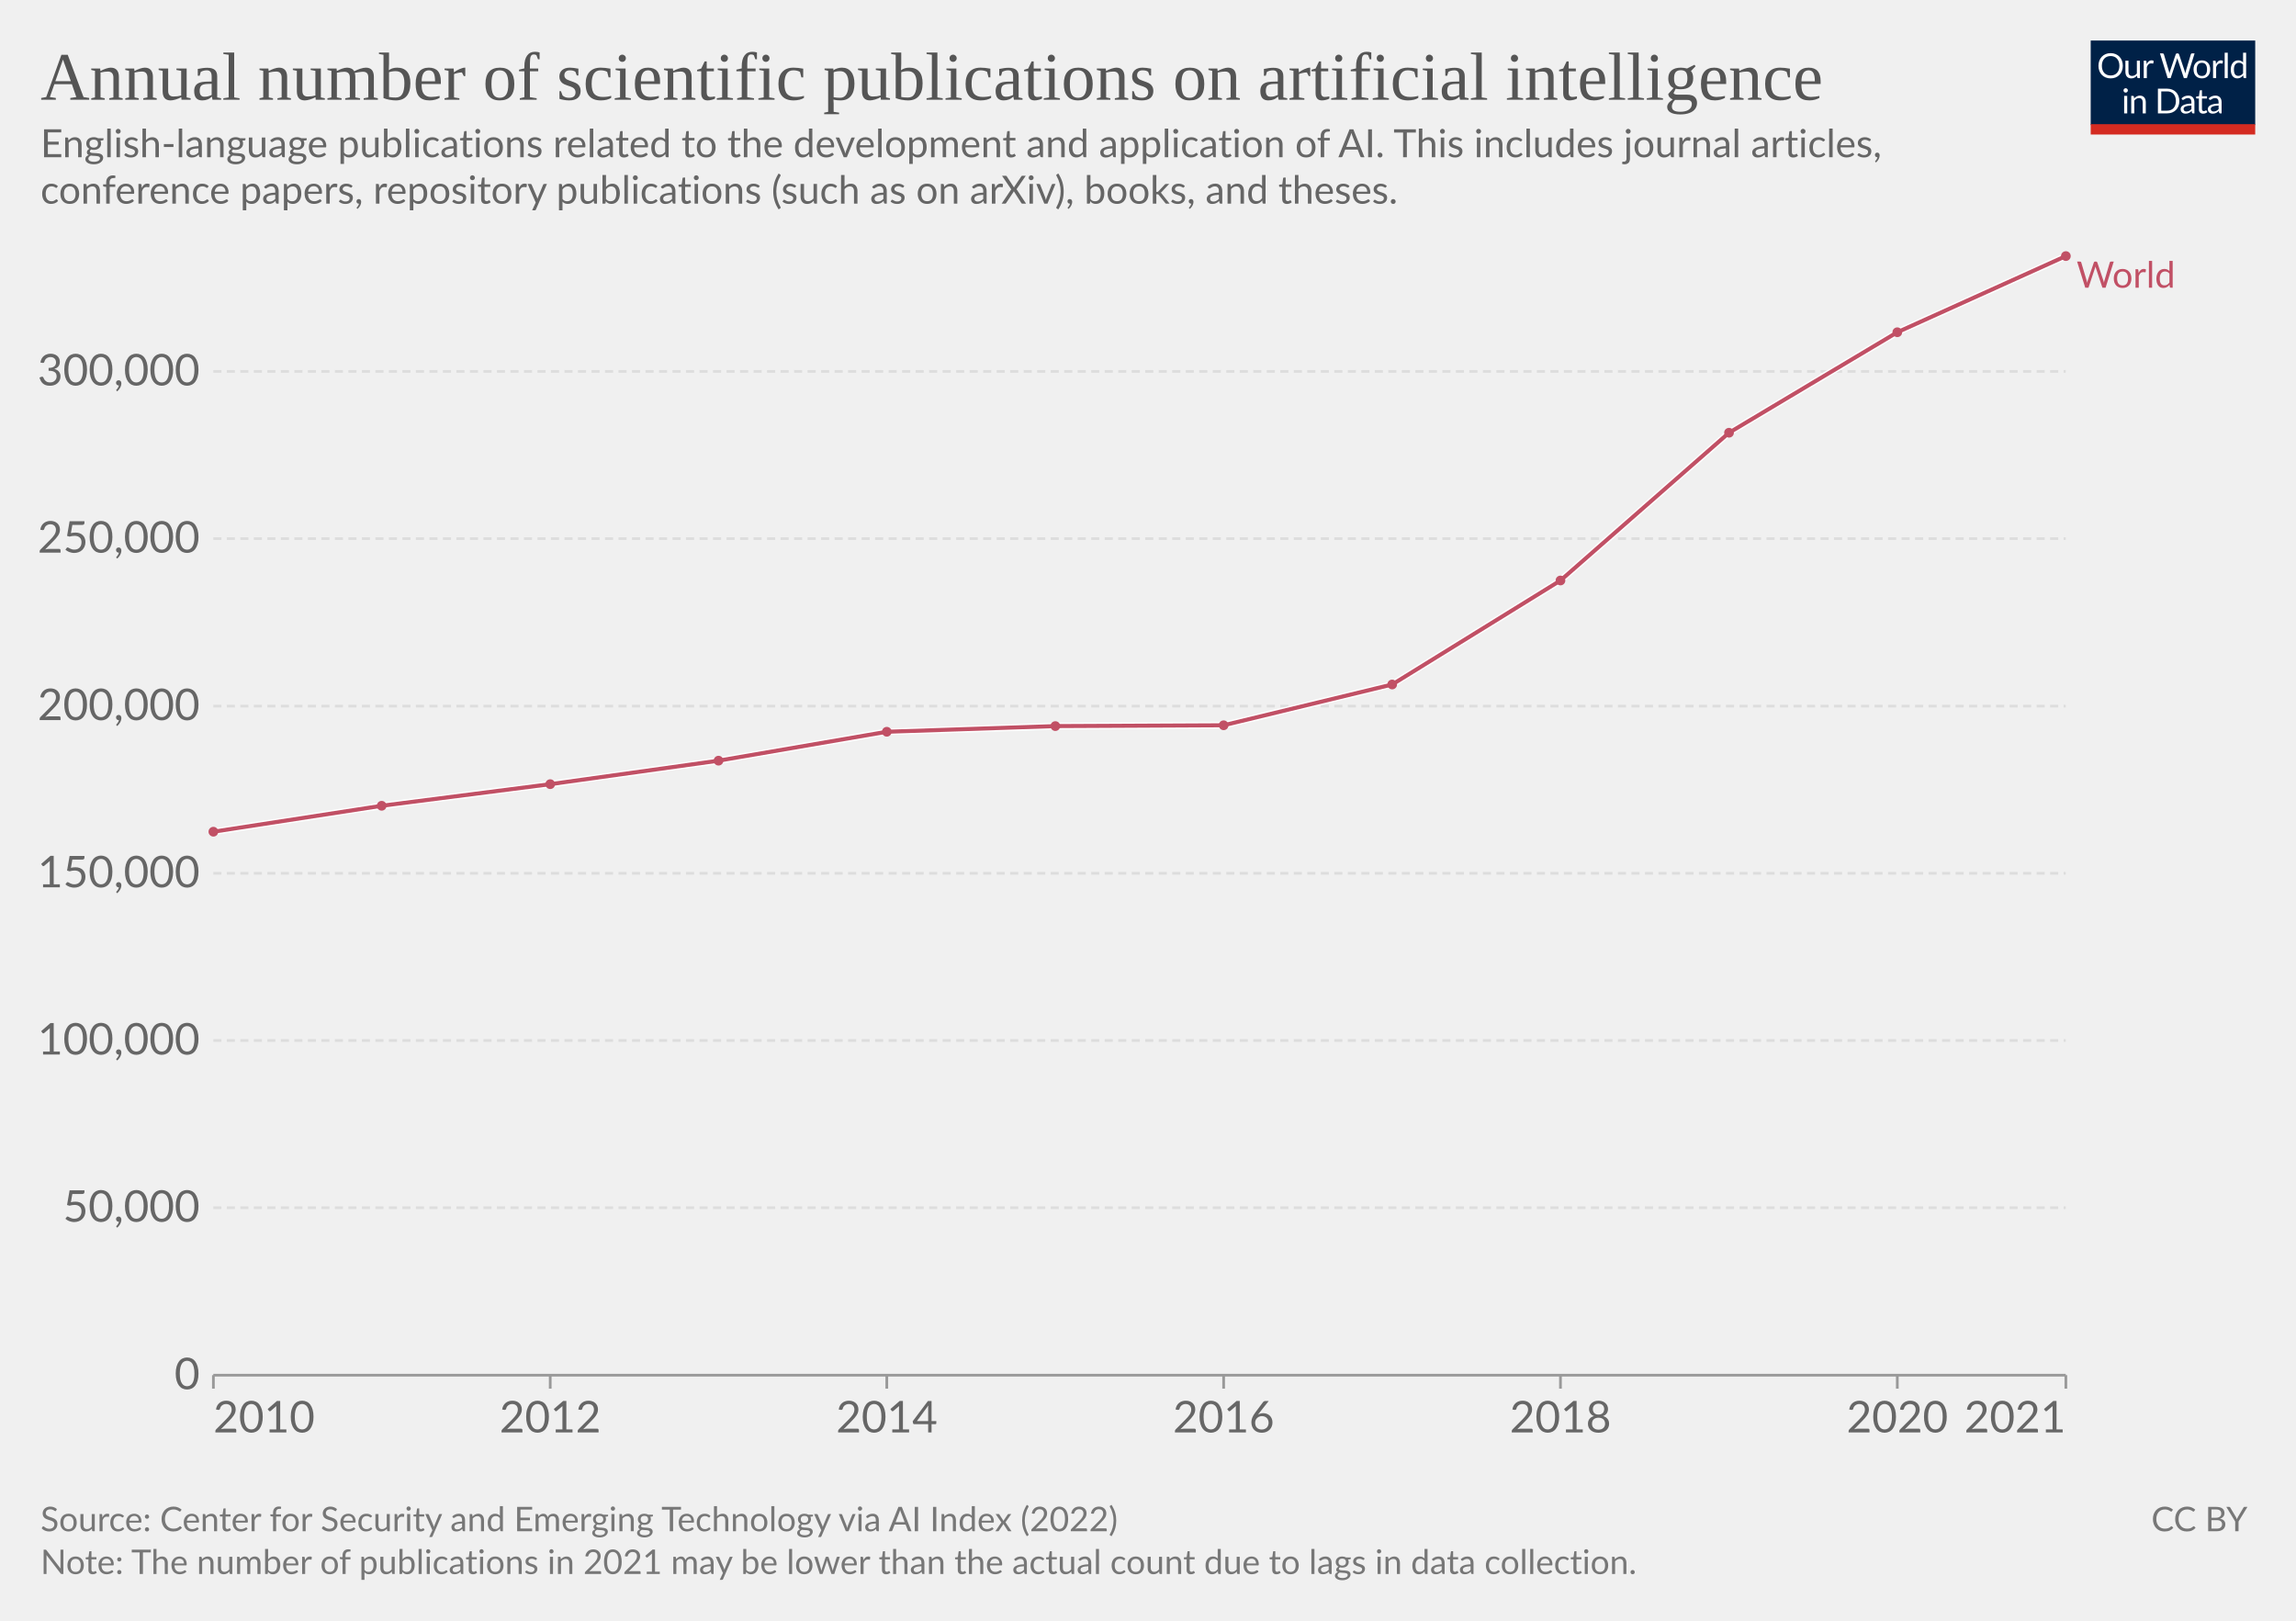
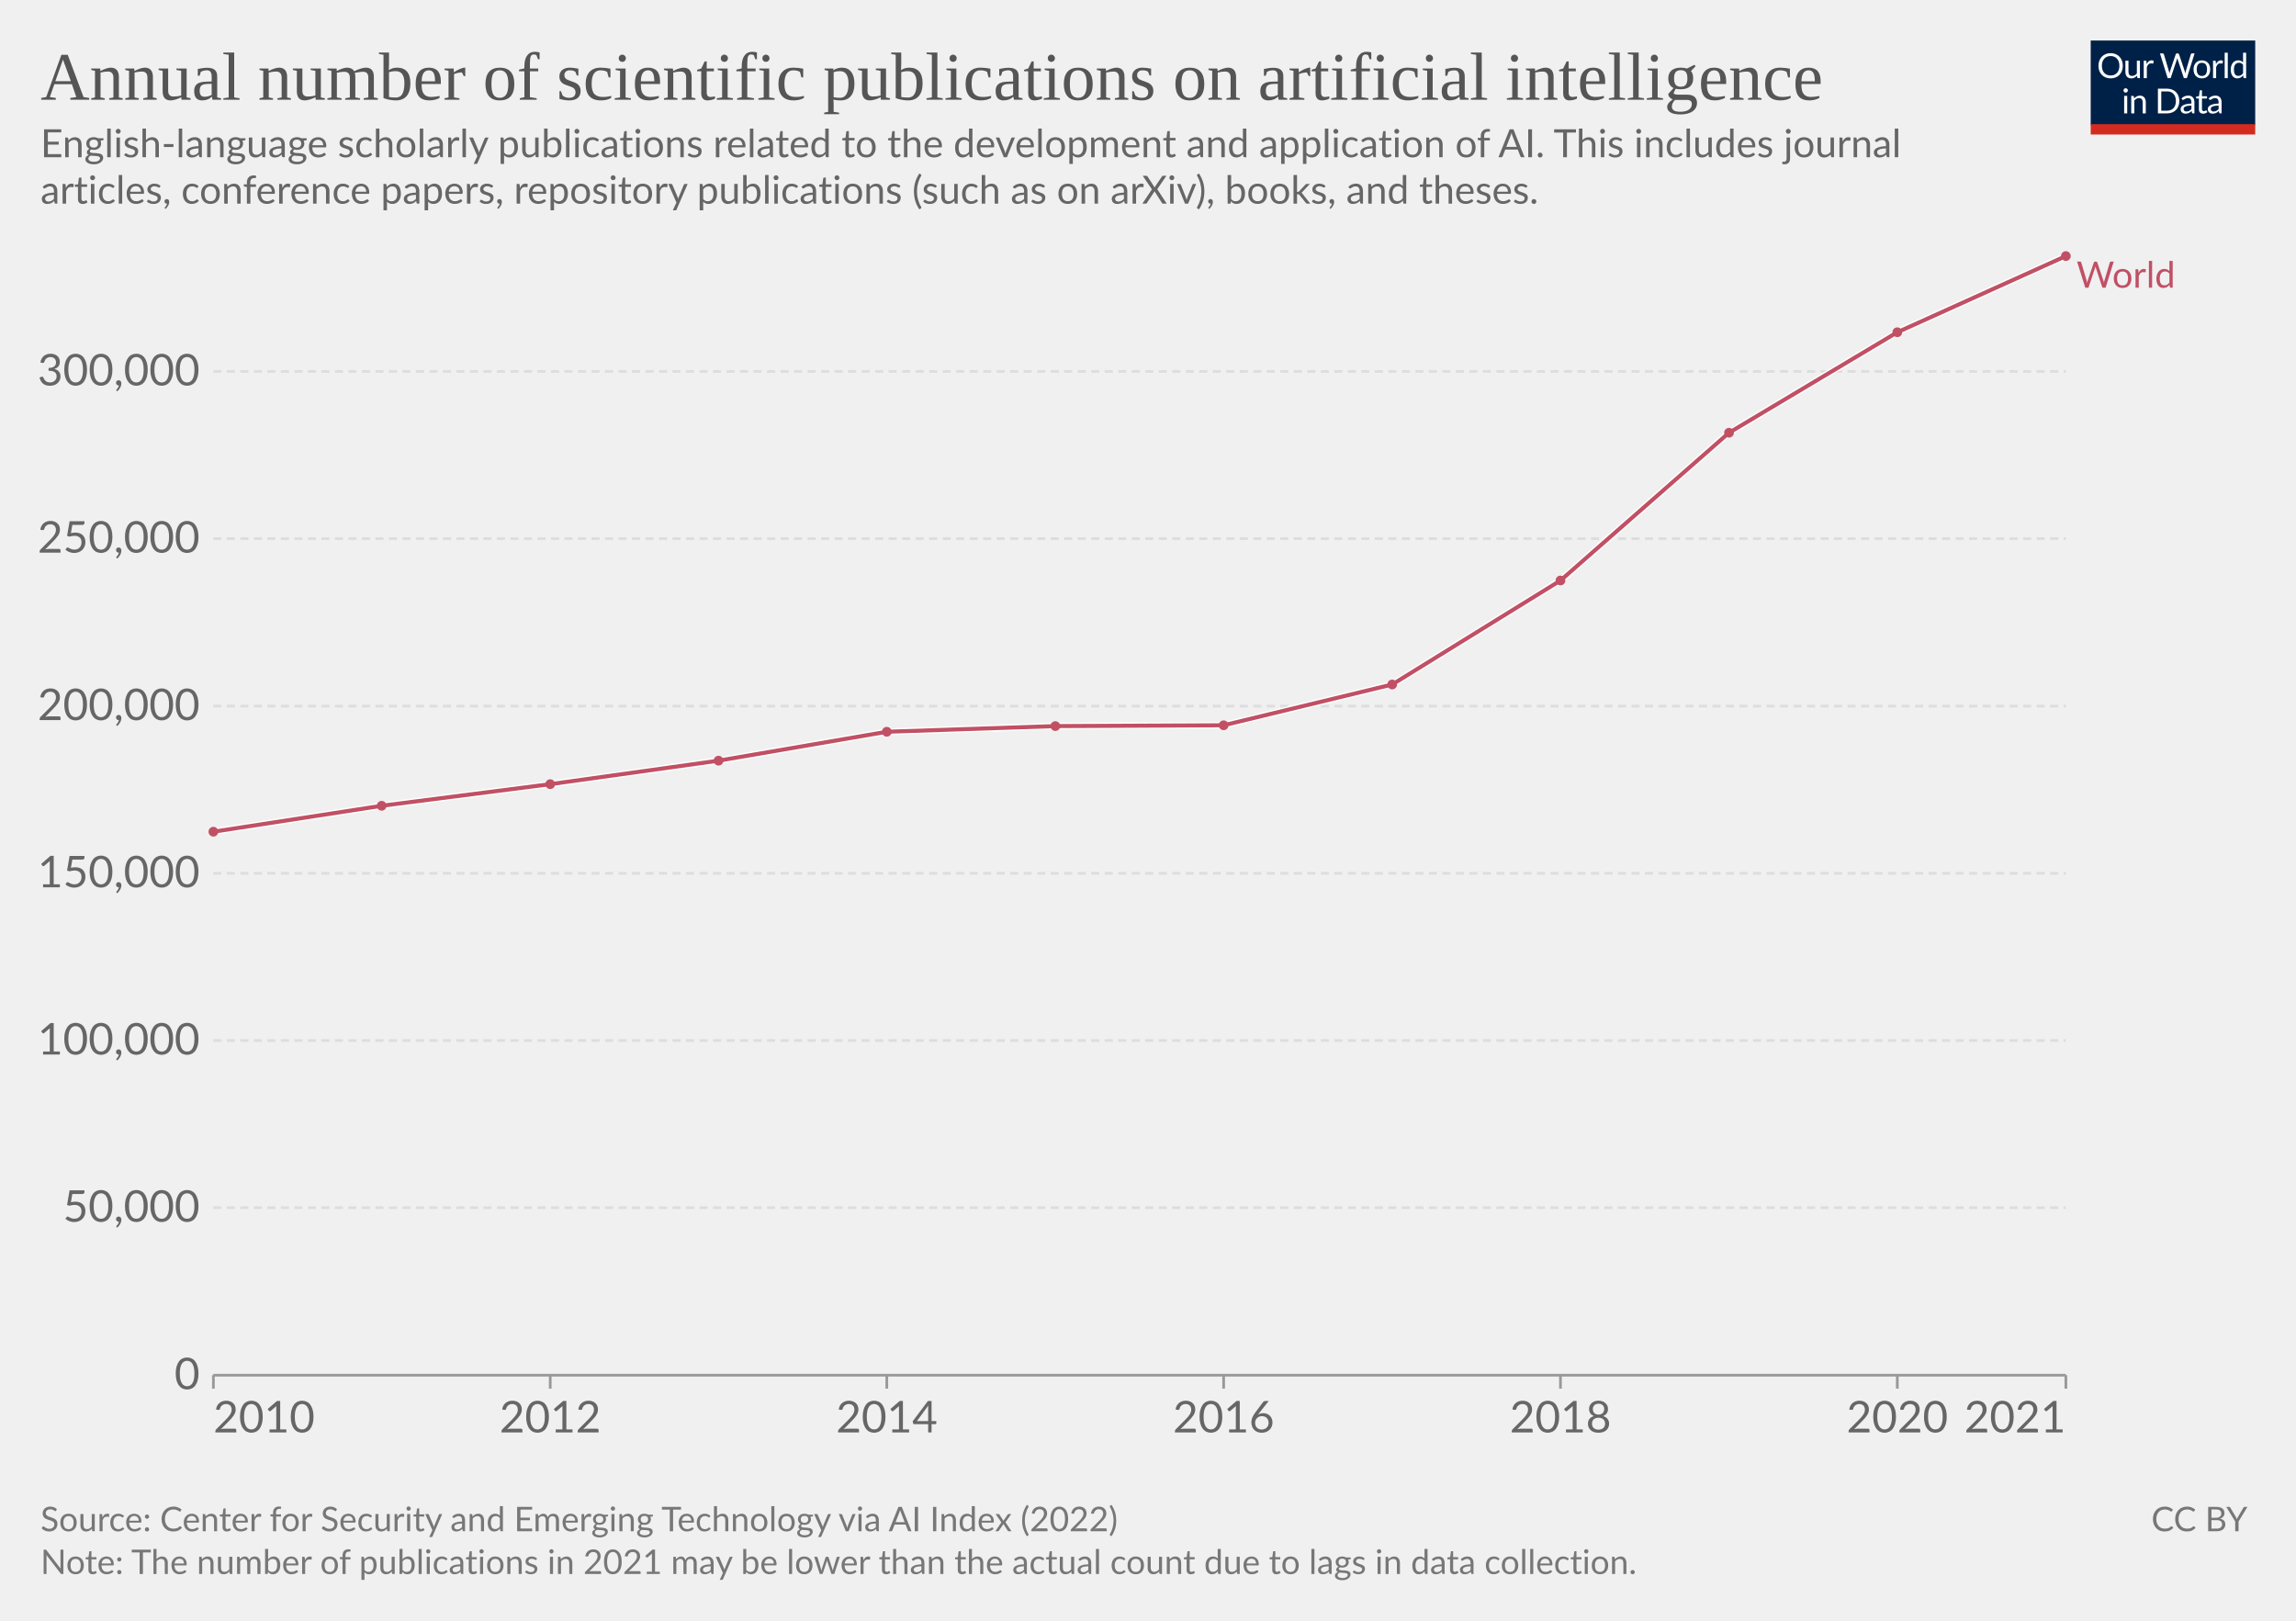
<svg xmlns="http://www.w3.org/2000/svg" version="1.1" style="font-family:Lato,'Helvetica Neue',Helvetica,Arial,sans-serif;font-size:18px;background-color:#fff;text-rendering:geometricPrecision;-webkit-font-smoothing:antialiased" width="850" height="600" viewBox="0 0 850 600">
  <g class="HeaderView">
    <g transform="matrix(.29 0 0 .29 774 15)">
      <svg className="owidLog" width="210" height="120" viewBox="0 0 210 120" fill="none">
        <g clip-path="url(#a)">
          <path d="M0 0h210v107.89H0V0z" fill="#002147" />
          <path d="M40.98 32.25c0 2.36-.38 4.53-1.12 6.51a14.26 14.26 0 0 1-8.1 8.4c-1.9.78-4.02 1.17-6.34 1.17a16.6 16.6 0 0 1-6.33-1.17 14.31 14.31 0 0 1-8.08-8.4 18.29 18.29 0 0 1-1.12-6.51c0-2.36.38-4.53 1.12-6.5.75-1.97 1.8-3.67 3.17-5.1a14.32 14.32 0 0 1 4.9-3.34c1.92-.8 4.03-1.19 6.34-1.19 2.32 0 4.43.4 6.34 1.19 1.92.8 3.56 1.9 4.93 3.34a14.87 14.87 0 0 1 3.17 5.1 18.1 18.1 0 0 1 1.12 6.5zm-4.38 0c0-1.94-.26-3.68-.8-5.22a10.91 10.91 0 0 0-2.24-3.89 9.68 9.68 0 0 0-3.52-2.46 11.95 11.95 0 0 0-4.62-.86c-1.68 0-3.21.28-4.6.86a9.88 9.88 0 0 0-3.54 2.46 10.91 10.91 0 0 0-2.24 3.9c-.53 1.53-.8 3.27-.8 5.2 0 1.94.27 3.68.8 5.22a11.17 11.17 0 0 0 2.24 3.9 10.01 10.01 0 0 0 3.55 2.44c1.38.56 2.9.83 4.6.83s3.24-.27 4.61-.83a9.8 9.8 0 0 0 3.52-2.44 11.17 11.17 0 0 0 2.25-3.9c.53-1.54.8-3.28.8-5.21zm26.22-6.54V48H60.5c-.56 0-.9-.27-1.05-.81l-.31-2.4a12.45 12.45 0 0 1-3.26 2.6c-1.2.64-2.58.96-4.13.96-1.22 0-2.3-.2-3.24-.6a6.52 6.52 0 0 1-2.33-1.7 7.37 7.37 0 0 1-1.43-2.67c-.3-1.04-.46-2.2-.46-3.45V25.7h3.91v14.22c0 1.68.38 2.99 1.15 3.91.77.93 1.96 1.39 3.54 1.39 1.16 0 2.24-.27 3.23-.82a10.42 10.42 0 0 0 2.8-2.28V25.7h3.91zm8.61 4.47a9.94 9.94 0 0 1 2.6-3.56 5.64 5.64 0 0 1 3.76-1.3c.47 0 .92.05 1.34.15.44.1.83.27 1.17.49l-.3 2.92c-.09.37-.3.55-.66.55-.2 0-.5-.04-.9-.13a6.21 6.21 0 0 0-3.24.18 4.23 4.23 0 0 0-1.47.92c-.42.4-.81.9-1.17 1.5-.33.58-.64 1.26-.92 2.02V48H67.7V25.71h2.25c.42 0 .72.08.88.25.16.16.27.44.33.83l.26 3.39zm61.16-13.7L122.75 48h-3.82l-7.99-24.05a21.95 21.95 0 0 1-.42-1.58 38.36 38.36 0 0 1-.44 1.58L102.05 48h-3.83L88.4 16.47h3.54c.38 0 .7.1.95.29.26.2.43.43.5.73l6.52 21.9.28 1.28.29 1.46.3-1.46.38-1.27 7.41-21.91c.1-.25.26-.48.51-.69.27-.22.58-.33.95-.33h1.23c.38 0 .69.1.92.29a1.77 1.77 0 0 1 .53.73l7.4 21.9a28.4 28.4 0 0 1 .68 2.62 29.52 29.52 0 0 1 .52-2.61l6.54-21.91a1.31 1.31 0 0 1 .48-.7c.27-.21.58-.32.95-.32h3.32zm9.35 8.88c1.63 0 3.1.27 4.4.82a9.43 9.43 0 0 1 5.46 5.94c.5 1.4.74 2.98.74 4.73 0 1.76-.25 3.34-.74 4.75a9.43 9.43 0 0 1-5.46 5.92c-1.3.52-2.77.79-4.4.79-1.64 0-3.12-.27-4.44-.8a9.42 9.42 0 0 1-3.35-2.3c-.92-1-1.63-2.2-2.13-3.61-.49-1.41-.73-3-.73-4.75s.24-3.33.73-4.73c.5-1.43 1.2-2.64 2.13-3.63a9.4 9.4 0 0 1 3.35-2.31c1.32-.55 2.8-.82 4.44-.82zm0 19.89c2.2 0 3.84-.73 4.93-2.2 1.08-1.48 1.63-3.54 1.63-6.18 0-2.66-.55-4.72-1.63-6.2-1.09-1.49-2.73-2.23-4.93-2.23-1.12 0-2.09.2-2.93.57a5.71 5.71 0 0 0-2.06 1.65 7.5 7.5 0 0 0-1.24 2.67c-.26 1.04-.4 2.22-.4 3.54 0 2.64.55 4.7 1.64 6.18 1.1 1.47 2.76 2.2 4.99 2.2zm17.97-15.07a9.94 9.94 0 0 1 2.6-3.56 5.64 5.64 0 0 1 3.76-1.3c.47 0 .91.05 1.34.15.44.1.83.27 1.16.49l-.28 2.92c-.09.37-.31.55-.66.55-.2 0-.5-.04-.9-.13a6.2 6.2 0 0 0-3.24.18 4.23 4.23 0 0 0-1.47.92c-.43.4-.82.9-1.17 1.5a13.1 13.1 0 0 0-.92 2.02V48h-3.94V25.71h2.24c.43 0 .72.08.88.25.17.16.28.44.33.83l.27 3.39zm15.04-14.59V48h-3.92V15.6h3.92zm19.55 15.43a6.22 6.22 0 0 0-2.38-2.05 6.7 6.7 0 0 0-2.86-.6c-2.07 0-3.66.75-4.77 2.23-1.12 1.48-1.68 3.6-1.68 6.33 0 1.46.13 2.7.38 3.74a7.29 7.29 0 0 0 1.1 2.56 4.35 4.35 0 0 0 1.78 1.45c.7.3 1.5.46 2.4.46 1.29 0 2.41-.3 3.36-.88a9.6 9.6 0 0 0 2.67-2.49V31.02zm3.91-15.43V48h-2.33c-.56 0-.9-.27-1.06-.81l-.35-2.71a12.13 12.13 0 0 1-3.25 2.77 8.28 8.28 0 0 1-4.23 1.06 7.31 7.31 0 0 1-6.14-2.9c-.73-.96-1.3-2.15-1.69-3.57a18.35 18.35 0 0 1 .07-9.48 11.29 11.29 0 0 1 1.89-3.7 8.7 8.7 0 0 1 7.06-3.34 7.96 7.96 0 0 1 6.12 2.62V15.59h3.91zM46.61 70.71V93H42.7V70.71h3.91zm.84-7c0 .39-.08.75-.24 1.09a2.81 2.81 0 0 1-1.52 1.47 2.67 2.67 0 0 1-2.16 0 2.9 2.9 0 0 1-1.45-1.47 2.67 2.67 0 0 1 0-2.16c.15-.35.35-.65.6-.9.25-.27.53-.47.85-.62a2.67 2.67 0 0 1 2.16 0c.35.15.65.35.9.62.27.25.47.55.62.9.16.34.24.7.24 1.08zm7.97 10.24c.49-.54 1-1.04 1.54-1.48a9.85 9.85 0 0 1 3.66-1.84 8.96 8.96 0 0 1 5.43.35c.94.4 1.72.97 2.33 1.71a7.36 7.36 0 0 1 1.43 2.67c.32 1.04.49 2.19.49 3.45V93h-3.94V78.81c0-1.69-.4-3-1.17-3.92-.76-.93-1.93-1.4-3.5-1.4a6.6 6.6 0 0 0-3.25.83c-1 .56-1.92 1.31-2.77 2.27V93h-3.94V70.71h2.35c.56 0 .9.28 1.04.82l.3 2.42zm57.7 3.3c0 2.36-.37 4.5-1.11 6.44a14.3 14.3 0 0 1-3.17 4.98 14.1 14.1 0 0 1-4.93 3.2c-1.9.76-4.02 1.13-6.33 1.13H85.8V61.47h11.77c2.31 0 4.42.39 6.33 1.15a13.8 13.8 0 0 1 8.1 8.18 17.75 17.75 0 0 1 1.12 6.45zm-4.37 0c0-1.94-.26-3.67-.8-5.2a10.94 10.94 0 0 0-2.23-3.87 9.57 9.57 0 0 0-3.53-2.42 12.23 12.23 0 0 0-4.61-.83h-7.5v24.62h7.5c1.7 0 3.24-.28 4.61-.84a9.7 9.7 0 0 0 3.53-2.4 10.94 10.94 0 0 0 2.24-3.87c.53-1.53.8-3.26.8-5.2zm19.8 5.72c-1.8.06-3.34.2-4.62.44-1.26.22-2.3.51-3.1.88-.8.36-1.37.8-1.74 1.3-.35.5-.53 1.05-.53 1.67 0 .58.1 1.1.3 1.52a3 3 0 0 0 .76 1.05c.34.27.73.46 1.17.6a6.13 6.13 0 0 0 1.45.17 7.28 7.28 0 0 0 3.5-.81 11.95 11.95 0 0 0 2.82-2.2v-4.62zm-12.65-9.11a12.73 12.73 0 0 1 3.98-2.66c1.43-.59 3-.88 4.73-.88 1.25 0 2.36.2 3.33.61a6.81 6.81 0 0 1 3.94 4.38c.33 1.04.5 2.19.5 3.43V93h-1.74a1.8 1.8 0 0 1-.88-.18c-.2-.13-.36-.38-.48-.74l-.44-2.12-1.72 1.46a9.48 9.48 0 0 1-3.74 1.7c-.69.15-1.46.23-2.3.23-.87 0-1.69-.12-2.45-.35a5.34 5.34 0 0 1-3.34-2.93 6.64 6.64 0 0 1-.49-2.64c0-.88.25-1.72.73-2.53a6.33 6.33 0 0 1 2.35-2.17c1.09-.63 2.5-1.15 4.25-1.54 1.75-.41 3.89-.65 6.42-.7v-1.75c0-1.73-.37-3.03-1.12-3.91-.75-.9-1.84-1.34-3.28-1.34-.97 0-1.78.12-2.44.37-.64.23-1.2.5-1.7.81l-1.23.82c-.33.23-.67.35-1 .35-.27 0-.5-.07-.69-.2a2.1 2.1 0 0 1-.48-.53l-.7-1.25zm27.67 19.5c-1.76 0-3.12-.5-4.07-1.48-.94-.98-1.41-2.4-1.41-4.25V74h-2.68a.9.9 0 0 1-.6-.2c-.16-.14-.24-.36-.24-.66v-1.56l3.65-.46.9-6.89a.9.9 0 0 1 .29-.52.88.88 0 0 1 .62-.22H142v7.67h6.44V74H142v13.38c0 .94.22 1.63.68 2.09.45.45 1.04.68 1.76.68a3.21 3.21 0 0 0 1.85-.53l.55-.35c.16-.12.3-.18.41-.18.2 0 .4.13.55.38l1.15 1.87a7.45 7.45 0 0 1-2.44 1.5 8.53 8.53 0 0 1-2.95.52zm19.68-10.4c-1.8.07-3.34.21-4.62.45-1.26.22-2.3.51-3.1.88-.8.36-1.37.8-1.74 1.3-.35.5-.53 1.05-.53 1.67 0 .58.1 1.1.3 1.52a2.9 2.9 0 0 0 .76 1.05c.34.27.73.46 1.17.6a6.13 6.13 0 0 0 1.45.17 7.3 7.3 0 0 0 3.5-.81 12.04 12.04 0 0 0 2.82-2.2v-4.62zm-12.65-9.1a12.72 12.72 0 0 1 3.99-2.66c1.42-.59 3-.88 4.72-.88 1.25 0 2.36.2 3.33.61a6.81 6.81 0 0 1 3.94 4.38c.33 1.04.5 2.19.5 3.43V93h-1.74a1.8 1.8 0 0 1-.88-.18c-.2-.13-.36-.38-.48-.74l-.44-2.12-1.72 1.46a9.48 9.48 0 0 1-3.74 1.7c-.69.15-1.46.23-2.3.23-.87 0-1.69-.12-2.45-.35a5.33 5.33 0 0 1-3.34-2.93 6.62 6.62 0 0 1-.49-2.64c0-.88.25-1.72.73-2.53a6.33 6.33 0 0 1 2.35-2.17c1.09-.63 2.5-1.15 4.25-1.54a31.2 31.2 0 0 1 6.42-.7v-1.75c0-1.73-.37-3.03-1.12-3.91-.75-.9-1.84-1.34-3.28-1.34-.97 0-1.78.12-2.44.37-.64.23-1.2.5-1.7.81l-1.22.82c-.34.23-.68.35-1.02.35-.26 0-.49-.07-.68-.2a1.88 1.88 0 0 1-.48-.53l-.7-1.25zM40.98 32.25c0 2.36-.38 4.53-1.12 6.51a14.26 14.26 0 0 1-8.1 8.4c-1.9.78-4.02 1.17-6.34 1.17a16.6 16.6 0 0 1-6.33-1.17 14.31 14.31 0 0 1-8.08-8.4 18.29 18.29 0 0 1-1.12-6.51c0-2.36.38-4.53 1.12-6.5.75-1.97 1.8-3.67 3.17-5.1a14.32 14.32 0 0 1 4.9-3.34c1.92-.8 4.03-1.19 6.34-1.19 2.32 0 4.43.4 6.34 1.19 1.92.8 3.56 1.9 4.93 3.34a14.87 14.87 0 0 1 3.17 5.1 18.1 18.1 0 0 1 1.12 6.5zm-4.38 0c0-1.94-.26-3.68-.8-5.22a10.91 10.91 0 0 0-2.24-3.89 9.68 9.68 0 0 0-3.52-2.46 11.95 11.95 0 0 0-4.62-.86c-1.68 0-3.21.28-4.6.86a9.88 9.88 0 0 0-3.54 2.46 10.91 10.91 0 0 0-2.24 3.9c-.53 1.53-.8 3.27-.8 5.2 0 1.94.27 3.68.8 5.22a11.17 11.17 0 0 0 2.24 3.9 10.01 10.01 0 0 0 3.55 2.44c1.38.56 2.9.83 4.6.83s3.24-.27 4.61-.83a9.8 9.8 0 0 0 3.52-2.44 11.17 11.17 0 0 0 2.25-3.9c.53-1.54.8-3.28.8-5.21zm26.22-6.54V48H60.5c-.56 0-.9-.27-1.05-.81l-.31-2.4a12.45 12.45 0 0 1-3.26 2.6c-1.2.64-2.58.96-4.13.96-1.22 0-2.3-.2-3.24-.6a6.52 6.52 0 0 1-2.33-1.7 7.37 7.37 0 0 1-1.43-2.67c-.3-1.04-.46-2.2-.46-3.45V25.7h3.91v14.22c0 1.68.38 2.99 1.15 3.91.77.93 1.96 1.39 3.54 1.39 1.16 0 2.24-.27 3.23-.82a10.42 10.42 0 0 0 2.8-2.28V25.7h3.91zm8.61 4.47a9.94 9.94 0 0 1 2.6-3.56 5.64 5.64 0 0 1 3.76-1.3c.47 0 .92.05 1.34.15.44.1.83.27 1.17.49l-.3 2.92c-.09.37-.3.55-.66.55-.2 0-.5-.04-.9-.13a6.21 6.21 0 0 0-3.24.18 4.23 4.23 0 0 0-1.47.92c-.42.4-.81.9-1.17 1.5-.33.58-.64 1.26-.92 2.02V48H67.7V25.71h2.25c.42 0 .72.08.88.25.16.16.27.44.33.83l.26 3.39zm61.16-13.7L122.75 48h-3.82l-7.99-24.05a21.95 21.95 0 0 1-.42-1.58 38.36 38.36 0 0 1-.44 1.58L102.05 48h-3.83L88.4 16.47h3.54c.38 0 .7.1.95.29.26.2.43.43.5.73l6.52 21.9.28 1.28.29 1.46.3-1.46.38-1.27 7.41-21.91c.1-.25.26-.48.51-.69.27-.22.58-.33.95-.33h1.23c.38 0 .69.1.92.29a1.77 1.77 0 0 1 .53.73l7.4 21.9a28.4 28.4 0 0 1 .68 2.62 29.52 29.52 0 0 1 .52-2.61l6.54-21.91a1.31 1.31 0 0 1 .48-.7c.27-.21.58-.32.95-.32h3.32zm9.35 8.88c1.63 0 3.1.27 4.4.82a9.43 9.43 0 0 1 5.46 5.94c.5 1.4.74 2.98.74 4.73 0 1.76-.25 3.34-.74 4.75a9.43 9.43 0 0 1-5.46 5.92c-1.3.52-2.77.79-4.4.79-1.64 0-3.12-.27-4.44-.8a9.42 9.42 0 0 1-3.35-2.3c-.92-1-1.63-2.2-2.13-3.61-.49-1.41-.73-3-.73-4.75s.24-3.33.73-4.73c.5-1.43 1.2-2.64 2.13-3.63a9.4 9.4 0 0 1 3.35-2.31c1.32-.55 2.8-.82 4.44-.82zm0 19.89c2.2 0 3.84-.73 4.93-2.2 1.08-1.48 1.63-3.54 1.63-6.18 0-2.66-.55-4.72-1.63-6.2-1.09-1.49-2.73-2.23-4.93-2.23-1.12 0-2.09.2-2.93.57a5.71 5.71 0 0 0-2.06 1.65 7.5 7.5 0 0 0-1.24 2.67c-.26 1.04-.4 2.22-.4 3.54 0 2.64.55 4.7 1.64 6.18 1.1 1.47 2.76 2.2 4.99 2.2zm17.97-15.07a9.94 9.94 0 0 1 2.6-3.56 5.64 5.64 0 0 1 3.76-1.3c.47 0 .91.05 1.34.15.44.1.83.27 1.16.49l-.28 2.92c-.09.37-.31.55-.66.55-.2 0-.5-.04-.9-.13a6.2 6.2 0 0 0-3.24.18 4.23 4.23 0 0 0-1.47.92c-.43.4-.82.9-1.17 1.5a13.1 13.1 0 0 0-.92 2.02V48h-3.94V25.71h2.24c.43 0 .72.08.88.25.17.16.28.44.33.83l.27 3.39zm15.04-14.59V48h-3.92V15.6h3.92zm19.55 15.43a6.22 6.22 0 0 0-2.38-2.05 6.7 6.7 0 0 0-2.86-.6c-2.07 0-3.66.75-4.77 2.23-1.12 1.48-1.68 3.6-1.68 6.33 0 1.46.13 2.7.38 3.74a7.29 7.29 0 0 0 1.1 2.56 4.35 4.35 0 0 0 1.78 1.45c.7.3 1.5.46 2.4.46 1.29 0 2.41-.3 3.36-.88a9.6 9.6 0 0 0 2.67-2.49V31.02zm3.91-15.43V48h-2.33c-.56 0-.9-.27-1.06-.81l-.35-2.71a12.13 12.13 0 0 1-3.25 2.77 8.28 8.28 0 0 1-4.23 1.06 7.31 7.31 0 0 1-6.14-2.9c-.73-.96-1.3-2.15-1.69-3.57a18.35 18.35 0 0 1 .07-9.48 11.29 11.29 0 0 1 1.89-3.7 8.7 8.7 0 0 1 7.06-3.34 7.96 7.96 0 0 1 6.12 2.62V15.59h3.91zM46.61 70.71V93H42.7V70.71h3.91zm.84-7c0 .39-.08.75-.24 1.09a2.81 2.81 0 0 1-1.52 1.47 2.67 2.67 0 0 1-2.16 0 2.9 2.9 0 0 1-1.45-1.47 2.67 2.67 0 0 1 0-2.16c.15-.35.35-.65.6-.9.25-.27.53-.47.85-.62a2.67 2.67 0 0 1 2.16 0c.35.15.65.35.9.62.27.25.47.55.62.9.16.34.24.7.24 1.08zm7.97 10.24c.49-.54 1-1.04 1.54-1.48a9.85 9.85 0 0 1 3.66-1.84 8.96 8.96 0 0 1 5.43.35c.94.4 1.72.97 2.33 1.71a7.36 7.36 0 0 1 1.43 2.67c.32 1.04.49 2.19.49 3.45V93h-3.94V78.81c0-1.69-.4-3-1.17-3.92-.76-.93-1.93-1.4-3.5-1.4a6.6 6.6 0 0 0-3.25.83c-1 .56-1.92 1.31-2.77 2.27V93h-3.94V70.71h2.35c.56 0 .9.28 1.04.82l.3 2.42zm57.7 3.3c0 2.36-.37 4.5-1.11 6.44a14.3 14.3 0 0 1-3.17 4.98 14.1 14.1 0 0 1-4.93 3.2c-1.9.76-4.02 1.13-6.33 1.13H85.8V61.47h11.77c2.31 0 4.42.39 6.33 1.15a13.8 13.8 0 0 1 8.1 8.18 17.75 17.75 0 0 1 1.12 6.45zm-4.37 0c0-1.94-.26-3.67-.8-5.2a10.94 10.94 0 0 0-2.23-3.87 9.57 9.57 0 0 0-3.53-2.42 12.23 12.23 0 0 0-4.61-.83h-7.5v24.62h7.5c1.7 0 3.24-.28 4.61-.84a9.7 9.7 0 0 0 3.53-2.4 10.94 10.94 0 0 0 2.24-3.87c.53-1.53.8-3.26.8-5.2zm19.8 5.72c-1.8.06-3.34.2-4.62.44-1.26.22-2.3.51-3.1.88-.8.36-1.37.8-1.74 1.3-.35.5-.53 1.05-.53 1.67 0 .58.1 1.1.3 1.52a3 3 0 0 0 .76 1.05c.34.27.73.46 1.17.6a6.13 6.13 0 0 0 1.45.17 7.28 7.28 0 0 0 3.5-.81 11.95 11.95 0 0 0 2.82-2.2v-4.62zm-12.65-9.11a12.73 12.73 0 0 1 3.98-2.66c1.43-.59 3-.88 4.73-.88 1.25 0 2.36.2 3.33.61a6.81 6.81 0 0 1 3.94 4.38c.33 1.04.5 2.19.5 3.43V93h-1.74a1.8 1.8 0 0 1-.88-.18c-.2-.13-.36-.38-.48-.74l-.44-2.12-1.72 1.46a9.48 9.48 0 0 1-3.74 1.7c-.69.15-1.46.23-2.3.23-.87 0-1.69-.12-2.45-.35a5.34 5.34 0 0 1-3.34-2.93 6.64 6.64 0 0 1-.49-2.64c0-.88.25-1.72.73-2.53a6.33 6.33 0 0 1 2.35-2.17c1.09-.63 2.5-1.15 4.25-1.54 1.75-.41 3.89-.65 6.42-.7v-1.75c0-1.73-.37-3.03-1.12-3.91-.75-.9-1.84-1.34-3.28-1.34-.97 0-1.78.12-2.44.37-.64.23-1.2.5-1.7.81l-1.23.82c-.33.23-.67.35-1 .35-.27 0-.5-.07-.69-.2a2.1 2.1 0 0 1-.48-.53l-.7-1.25zm27.67 19.5c-1.76 0-3.12-.5-4.07-1.48-.94-.98-1.41-2.4-1.41-4.25V74h-2.68a.9.9 0 0 1-.6-.2c-.16-.14-.24-.36-.24-.66v-1.56l3.65-.46.9-6.89a.9.9 0 0 1 .29-.52.88.88 0 0 1 .62-.22H142v7.67h6.44V74H142v13.38c0 .94.22 1.63.68 2.09.45.45 1.04.68 1.76.68a3.21 3.21 0 0 0 1.85-.53l.55-.35c.16-.12.3-.18.41-.18.2 0 .4.13.55.38l1.15 1.87a7.45 7.45 0 0 1-2.44 1.5 8.53 8.53 0 0 1-2.95.52zm19.68-10.4c-1.8.07-3.34.21-4.62.45-1.26.22-2.3.51-3.1.88-.8.36-1.37.8-1.74 1.3-.35.5-.53 1.05-.53 1.67 0 .58.1 1.1.3 1.52a2.9 2.9 0 0 0 .76 1.05c.34.27.73.46 1.17.6a6.13 6.13 0 0 0 1.45.17 7.3 7.3 0 0 0 3.5-.81 12.04 12.04 0 0 0 2.82-2.2v-4.62zm-12.65-9.1a12.72 12.72 0 0 1 3.99-2.66c1.42-.59 3-.88 4.72-.88 1.25 0 2.36.2 3.33.61a6.81 6.81 0 0 1 3.94 4.38c.33 1.04.5 2.19.5 3.43V93h-1.74a1.8 1.8 0 0 1-.88-.18c-.2-.13-.36-.38-.48-.74l-.44-2.12-1.72 1.46a9.48 9.48 0 0 1-3.74 1.7c-.69.15-1.46.23-2.3.23-.87 0-1.69-.12-2.45-.35a5.33 5.33 0 0 1-3.34-2.93 6.62 6.62 0 0 1-.49-2.64c0-.88.25-1.72.73-2.53a6.33 6.33 0 0 1 2.35-2.17c1.09-.63 2.5-1.15 4.25-1.54a31.2 31.2 0 0 1 6.42-.7v-1.75c0-1.73-.37-3.03-1.12-3.91-.75-.9-1.84-1.34-3.28-1.34-.97 0-1.78.12-2.44.37-.64.23-1.2.5-1.7.81l-1.22.82c-.34.23-.68.35-1.02.35-.26 0-.49-.07-.68-.2a1.88 1.88 0 0 1-.48-.53l-.7-1.25zM40.98 32.25c0 2.36-.38 4.53-1.12 6.51a14.26 14.26 0 0 1-8.1 8.4c-1.9.78-4.02 1.17-6.34 1.17a16.6 16.6 0 0 1-6.33-1.17 14.31 14.31 0 0 1-8.08-8.4 18.29 18.29 0 0 1-1.12-6.51c0-2.36.38-4.53 1.12-6.5.75-1.97 1.8-3.67 3.17-5.1a14.32 14.32 0 0 1 4.9-3.34c1.92-.8 4.03-1.19 6.34-1.19 2.32 0 4.43.4 6.34 1.19 1.92.8 3.56 1.9 4.93 3.34a14.87 14.87 0 0 1 3.17 5.1 18.1 18.1 0 0 1 1.12 6.5zm-4.38 0c0-1.94-.26-3.68-.8-5.22a10.91 10.91 0 0 0-2.24-3.89 9.68 9.68 0 0 0-3.52-2.46 11.95 11.95 0 0 0-4.62-.86c-1.68 0-3.21.28-4.6.86a9.88 9.88 0 0 0-3.54 2.46 10.91 10.91 0 0 0-2.24 3.9c-.53 1.53-.8 3.27-.8 5.2 0 1.94.27 3.68.8 5.22a11.17 11.17 0 0 0 2.24 3.9 10.01 10.01 0 0 0 3.55 2.44c1.38.56 2.9.83 4.6.83s3.24-.27 4.61-.83a9.8 9.8 0 0 0 3.52-2.44 11.17 11.17 0 0 0 2.25-3.9c.53-1.54.8-3.28.8-5.21zm26.22-6.54V48H60.5c-.56 0-.9-.27-1.05-.81l-.31-2.4a12.45 12.45 0 0 1-3.26 2.6c-1.2.64-2.58.96-4.13.96-1.22 0-2.3-.2-3.24-.6a6.52 6.52 0 0 1-2.33-1.7 7.37 7.37 0 0 1-1.43-2.67c-.3-1.04-.46-2.2-.46-3.45V25.7h3.91v14.22c0 1.68.38 2.99 1.15 3.91.77.93 1.96 1.39 3.54 1.39 1.16 0 2.24-.27 3.23-.82a10.42 10.42 0 0 0 2.8-2.28V25.7h3.91zm8.61 4.47a9.94 9.94 0 0 1 2.6-3.56 5.64 5.64 0 0 1 3.76-1.3c.47 0 .92.05 1.34.15.44.1.83.27 1.17.49l-.3 2.92c-.09.37-.3.55-.66.55-.2 0-.5-.04-.9-.13a6.21 6.21 0 0 0-3.24.18 4.23 4.23 0 0 0-1.47.92c-.42.4-.81.9-1.17 1.5-.33.58-.64 1.26-.92 2.02V48H67.7V25.71h2.25c.42 0 .72.08.88.25.16.16.27.44.33.83l.26 3.39zm61.16-13.7L122.75 48h-3.82l-7.99-24.05a21.95 21.95 0 0 1-.42-1.58 38.36 38.36 0 0 1-.44 1.58L102.05 48h-3.83L88.4 16.47h3.54c.38 0 .7.1.95.29.26.2.43.43.5.73l6.52 21.9.28 1.28.29 1.46.3-1.46.38-1.27 7.41-21.91c.1-.25.26-.48.51-.69.27-.22.58-.33.95-.33h1.23c.38 0 .69.1.92.29a1.77 1.77 0 0 1 .53.73l7.4 21.9a28.4 28.4 0 0 1 .68 2.62 29.52 29.52 0 0 1 .52-2.61l6.54-21.91a1.31 1.31 0 0 1 .48-.7c.27-.21.58-.32.95-.32h3.32zm9.35 8.88c1.63 0 3.1.27 4.4.82a9.43 9.43 0 0 1 5.46 5.94c.5 1.4.74 2.98.74 4.73 0 1.76-.25 3.34-.74 4.75a9.43 9.43 0 0 1-5.46 5.92c-1.3.52-2.77.79-4.4.79-1.64 0-3.12-.27-4.44-.8a9.42 9.42 0 0 1-3.35-2.3c-.92-1-1.63-2.2-2.13-3.61-.49-1.41-.73-3-.73-4.75s.24-3.33.73-4.73c.5-1.43 1.2-2.64 2.13-3.63a9.4 9.4 0 0 1 3.35-2.31c1.32-.55 2.8-.82 4.44-.82zm0 19.89c2.2 0 3.84-.73 4.93-2.2 1.08-1.48 1.63-3.54 1.63-6.18 0-2.66-.55-4.72-1.63-6.2-1.09-1.49-2.73-2.23-4.93-2.23-1.12 0-2.09.2-2.93.57a5.71 5.71 0 0 0-2.06 1.65 7.5 7.5 0 0 0-1.24 2.67c-.26 1.04-.4 2.22-.4 3.54 0 2.64.55 4.7 1.64 6.18 1.1 1.47 2.76 2.2 4.99 2.2zm17.97-15.07a9.94 9.94 0 0 1 2.6-3.56 5.64 5.64 0 0 1 3.76-1.3c.47 0 .91.05 1.34.15.44.1.83.27 1.16.49l-.28 2.92c-.09.37-.31.55-.66.55-.2 0-.5-.04-.9-.13a6.2 6.2 0 0 0-3.24.18 4.23 4.23 0 0 0-1.47.92c-.43.4-.82.9-1.17 1.5a13.1 13.1 0 0 0-.92 2.02V48h-3.94V25.71h2.24c.43 0 .72.08.88.25.17.16.28.44.33.83l.27 3.39zm15.04-14.59V48h-3.92V15.6h3.92zm19.55 15.43a6.22 6.22 0 0 0-2.38-2.05 6.7 6.7 0 0 0-2.86-.6c-2.07 0-3.66.75-4.77 2.23-1.12 1.48-1.68 3.6-1.68 6.33 0 1.46.13 2.7.38 3.74a7.29 7.29 0 0 0 1.1 2.56 4.35 4.35 0 0 0 1.78 1.45c.7.3 1.5.46 2.4.46 1.29 0 2.41-.3 3.36-.88a9.6 9.6 0 0 0 2.67-2.49V31.02zm3.91-15.43V48h-2.33c-.56 0-.9-.27-1.06-.81l-.35-2.71a12.13 12.13 0 0 1-3.25 2.77 8.28 8.28 0 0 1-4.23 1.06 7.31 7.31 0 0 1-6.14-2.9c-.73-.96-1.3-2.15-1.69-3.57a18.35 18.35 0 0 1 .07-9.48 11.29 11.29 0 0 1 1.89-3.7 8.7 8.7 0 0 1 7.06-3.34 7.96 7.96 0 0 1 6.12 2.62V15.59h3.91zM46.61 70.71V93H42.7V70.71h3.91zm.84-7c0 .39-.08.75-.24 1.09a2.81 2.81 0 0 1-1.52 1.47 2.67 2.67 0 0 1-2.16 0 2.9 2.9 0 0 1-1.45-1.47 2.67 2.67 0 0 1 0-2.16c.15-.35.35-.65.6-.9.25-.27.53-.47.85-.62a2.67 2.67 0 0 1 2.16 0c.35.15.65.35.9.62.27.25.47.55.62.9.16.34.24.7.24 1.08zm7.97 10.24c.49-.54 1-1.04 1.54-1.48a9.85 9.85 0 0 1 3.66-1.84 8.96 8.96 0 0 1 5.43.35c.94.4 1.72.97 2.33 1.71a7.36 7.36 0 0 1 1.43 2.67c.32 1.04.49 2.19.49 3.45V93h-3.94V78.81c0-1.69-.4-3-1.17-3.92-.76-.93-1.93-1.4-3.5-1.4a6.6 6.6 0 0 0-3.25.83c-1 .56-1.92 1.31-2.77 2.27V93h-3.94V70.71h2.35c.56 0 .9.28 1.04.82l.3 2.42zm57.7 3.3c0 2.36-.37 4.5-1.11 6.44a14.3 14.3 0 0 1-3.17 4.98 14.1 14.1 0 0 1-4.93 3.2c-1.9.76-4.02 1.13-6.33 1.13H85.8V61.47h11.77c2.31 0 4.42.39 6.33 1.15a13.8 13.8 0 0 1 8.1 8.18 17.75 17.75 0 0 1 1.12 6.45zm-4.37 0c0-1.94-.26-3.67-.8-5.2a10.94 10.94 0 0 0-2.23-3.87 9.57 9.57 0 0 0-3.53-2.42 12.23 12.23 0 0 0-4.61-.83h-7.5v24.62h7.5c1.7 0 3.24-.28 4.61-.84a9.7 9.7 0 0 0 3.53-2.4 10.94 10.94 0 0 0 2.24-3.87c.53-1.53.8-3.26.8-5.2zm19.8 5.72c-1.8.06-3.34.2-4.62.44-1.26.22-2.3.51-3.1.88-.8.36-1.37.8-1.74 1.3-.35.5-.53 1.05-.53 1.67 0 .58.1 1.1.3 1.52a3 3 0 0 0 .76 1.05c.34.27.73.46 1.17.6a6.13 6.13 0 0 0 1.45.17 7.28 7.28 0 0 0 3.5-.81 11.95 11.95 0 0 0 2.82-2.2v-4.62zm-12.65-9.11a12.73 12.73 0 0 1 3.98-2.66c1.43-.59 3-.88 4.73-.88 1.25 0 2.36.2 3.33.61a6.81 6.81 0 0 1 3.94 4.38c.33 1.04.5 2.19.5 3.43V93h-1.74a1.8 1.8 0 0 1-.88-.18c-.2-.13-.36-.38-.48-.74l-.44-2.12-1.72 1.46a9.48 9.48 0 0 1-3.74 1.7c-.69.15-1.46.23-2.3.23-.87 0-1.69-.12-2.45-.35a5.34 5.34 0 0 1-3.34-2.93 6.64 6.64 0 0 1-.49-2.64c0-.88.25-1.72.73-2.53a6.33 6.33 0 0 1 2.35-2.17c1.09-.63 2.5-1.15 4.25-1.54 1.75-.41 3.89-.65 6.42-.7v-1.75c0-1.73-.37-3.03-1.12-3.91-.75-.9-1.84-1.34-3.28-1.34-.97 0-1.78.12-2.44.37-.64.23-1.2.5-1.7.81l-1.23.82c-.33.23-.67.35-1 .35-.27 0-.5-.07-.69-.2a2.1 2.1 0 0 1-.48-.53l-.7-1.25zm27.67 19.5c-1.76 0-3.12-.5-4.07-1.48-.94-.98-1.41-2.4-1.41-4.25V74h-2.68a.9.9 0 0 1-.6-.2c-.16-.14-.24-.36-.24-.66v-1.56l3.65-.46.9-6.89a.9.9 0 0 1 .29-.52.88.88 0 0 1 .62-.22H142v7.67h6.44V74H142v13.38c0 .94.22 1.63.68 2.09.45.45 1.04.68 1.76.68a3.21 3.21 0 0 0 1.85-.53l.55-.35c.16-.12.3-.18.41-.18.2 0 .4.13.55.38l1.15 1.87a7.45 7.45 0 0 1-2.44 1.5 8.53 8.53 0 0 1-2.95.52zm19.68-10.4c-1.8.07-3.34.21-4.62.45-1.26.22-2.3.51-3.1.88-.8.36-1.37.8-1.74 1.3-.35.5-.53 1.05-.53 1.67 0 .58.1 1.1.3 1.52a2.9 2.9 0 0 0 .76 1.05c.34.27.73.46 1.17.6a6.13 6.13 0 0 0 1.45.17 7.3 7.3 0 0 0 3.5-.81 12.04 12.04 0 0 0 2.82-2.2v-4.62zm-12.65-9.1a12.72 12.72 0 0 1 3.99-2.66c1.42-.59 3-.88 4.72-.88 1.25 0 2.36.2 3.33.61a6.81 6.81 0 0 1 3.94 4.38c.33 1.04.5 2.19.5 3.43V93h-1.74a1.8 1.8 0 0 1-.88-.18c-.2-.13-.36-.38-.48-.74l-.44-2.12-1.72 1.46a9.48 9.48 0 0 1-3.74 1.7c-.69.15-1.46.23-2.3.23-.87 0-1.69-.12-2.45-.35a5.33 5.33 0 0 1-3.34-2.93 6.62 6.62 0 0 1-.49-2.64c0-.88.25-1.72.73-2.53a6.33 6.33 0 0 1 2.35-2.17c1.09-.63 2.5-1.15 4.25-1.54a31.2 31.2 0 0 1 6.42-.7v-1.75c0-1.73-.37-3.03-1.12-3.91-.75-.9-1.84-1.34-3.28-1.34-.97 0-1.78.12-2.44.37-.64.23-1.2.5-1.7.81l-1.22.82c-.34.23-.68.35-1.02.35-.26 0-.49-.07-.68-.2a1.88 1.88 0 0 1-.48-.53l-.7-1.25z" fill="#fff" />
          <path fill="#D42B21" d="M0 106.79h210V120H0z" />
        </g>
        <defs>
          <clipPath id="a">
            <path fill="#fff" d="M0 0h210v120H0z" />
          </clipPath>
        </defs>
      </svg>
    </g>
    <a href="https://ourworldindata.org/grapher/number-ai-publications?country=~OWID_WRL" style="font-family:&quot;Playfair Display&quot;,Georgia,&quot;Times New Roman&quot;,serif" target="_blank" rel="noopener">
      <text font-size="25.2" x="15" y="36.9" fill="#555">
        <tspan x="15" y="36.92">Annual number of scientific publications on artificial intelligence</tspan>
      </text>
    </a>
    <text x="15" y="58.2" style="font-size:14.4px;line-height:1.2" fill="#666">
-       <tspan x="15" y="58.2">English-language publications related to the development and application of AI. This includes journal articles,</tspan>
-       <tspan x="15" y="75.4">conference papers, repository publications (such as on arXiv), books, and theses.</tspan>
+       <tspan x="15" y="58.2">English-language scholarly publications related to the development and application of AI. This includes journal</tspan>
+       <tspan x="15" y="75.4">articles, conference papers, repository publications (such as on arXiv), books, and theses.</tspan>
    </text>
  </g>
  <g class="LineChart">
    <defs>
      <clipPath id="b">
        <path d="M68.97 84.76h840v455.52h-840z" />
      </clipPath>
    </defs>
    <path fill="transparent" d="M15 94.76h820v435.52H15z" />
    <g class="DualAxisView">
      <g class="HorizontalAxis">
        <path stroke="#999" d="M79 509.08v5M764.8 509.08v5M203.7 509.08v5M328.3 509.08v5M453 509.08v5M577.7 509.08v5M702.4 509.08v5" />
        <text x="78.97" y="530.28" fill="#666" text-anchor="start" font-size="16.2">2010</text>
        <text x="764.76" y="530.28" fill="#666" text-anchor="end" font-size="16.2">2021</text>
        <text x="203.7" y="530.28" fill="#666" text-anchor="middle" font-size="16.2">2012</text>
        <text x="328.3" y="530.28" fill="#666" text-anchor="middle" font-size="16.2">2014</text>
        <text x="453" y="530.28" fill="#666" text-anchor="middle" font-size="16.2">2016</text>
        <text x="577.7" y="530.28" fill="#666" text-anchor="middle" font-size="16.2">2018</text>
        <text x="702.4" y="530.28" fill="#666" text-anchor="middle" font-size="16.2">2020</text>
      </g>
      <g class="VerticalAxis" text-anchor="end" fill="#666" font-size="16.2">
        <text x="73.97" y="509.1" dy=".32em">0</text>
        <text x="73.97" y="447.1" dy=".32em">50,000</text>
        <text x="73.97" y="385.2" dy=".32em">100,000</text>
        <text x="73.97" y="323.3" dy=".32em">150,000</text>
        <text x="73.97" y="261.4" dy=".32em">200,000</text>
        <text x="73.97" y="199.4" dy=".32em">250,000</text>
        <text x="73.97" y="137.5" dy=".32em">300,000</text>
      </g>
      <g class="AxisGridLines horizontalLines">
        <path stroke="#999" d="M78.97 509.1h685.79" />
        <path stroke="#ddd" stroke-dasharray="3,2" d="M78.97 447.1h685.79M78.97 385.2h685.79M78.97 323.3h685.79M78.97 261.4h685.79M78.97 199.4h685.79M78.97 137.5h685.79" />
      </g>
    </g>
    <g clip-path="url(#b)">
      <g class="LineLabels" style="cursor:default">
        <g class="legendMark">
          <text font-size="13.5" font-weight="400" x="768.8" y="106.5" fill="#c15065">
            <tspan x="768.76" y="106.51">World</tspan>
          </text>
        </g>
      </g>
      <g class="Lines">
        <g>
          <path stroke-linecap="round" stroke-linejoin="round" stroke="#ddd" d="m79 307.9 62.3-9.6 62.4-8 62.3-8.7 62.3-10.7 62.4-2.1 62.3-.3 62.4-15.1 62.3-38.5 62.4-54.7 62.3-37.2 62.4-28.2" fill="none" stroke-width="1" />
        </g>
        <g>
          <path fill="none" stroke-linecap="butt" stroke-linejoin="round" stroke="#fff" stroke-width="2.5" d="m79 307.9 62.3-9.6 62.4-8 62.3-8.7 62.3-10.7 62.4-2.1 62.3-.3 62.4-15.1 62.3-38.5 62.4-54.7 62.3-37.2 62.4-28.2" />
          <path stroke-linejoin="round" stroke-width="1.5" stroke="#C15065" fill="none" stroke-linecap="butt" d="m79 307.9 62.3-9.6 62.4-8 62.3-8.7 62.3-10.7 62.4-2.1 62.3-.3 62.4-15.1 62.3-38.5 62.4-54.7 62.3-37.2 62.4-28.2" />
          <g fill="#C15065">
            <circle cx="79" cy="307.9" r="1.8" />
            <circle cx="141.3" cy="298.3" r="1.8" />
            <circle cx="203.7" cy="290.3" r="1.8" />
            <circle cx="266" cy="281.6" r="1.8" />
            <circle cx="328.3" cy="270.9" r="1.8" />
            <circle cx="390.7" cy="268.8" r="1.8" />
            <circle cx="453" cy="268.5" r="1.8" />
            <circle cx="515.4" cy="253.4" r="1.8" />
            <circle cx="577.7" cy="214.9" r="1.8" />
            <circle cx="640.1" cy="160.2" r="1.8" />
            <circle cx="702.4" cy="123" r="1.8" />
            <circle cx="764.8" cy="94.8" r="1.8" />
          </g>
        </g>
      </g>
    </g>
  </g>
  <g class="SourcesFooter" style="fill:#777">
    <g style="fill:#777">
      <text font-size="12.6" x="15" y="566.9">
        <tspan x="15" y="566.87">Source: Center for Security and Emerging Technology via AI Index (2022)</tspan>
      </text>
    </g>
    <text x="15" y="582.7" style="font-size:12.6px;line-height:1.1">
      <tspan x="15" y="582.7">Note: The number of publications in 2021 may be lower than the actual count due to lags in data collection.</tspan>
    </text>
    <text font-size="12.6" x="796.4" y="566.9">
      <tspan x="796.44" y="566.87">
        <a style="fill:#777" class="cclogo" href="http://creativecommons.org/licenses/by/4.0/deed.en_US" target="_blank">CC BY</a>
      </tspan>
    </text>
  </g>
</svg>
